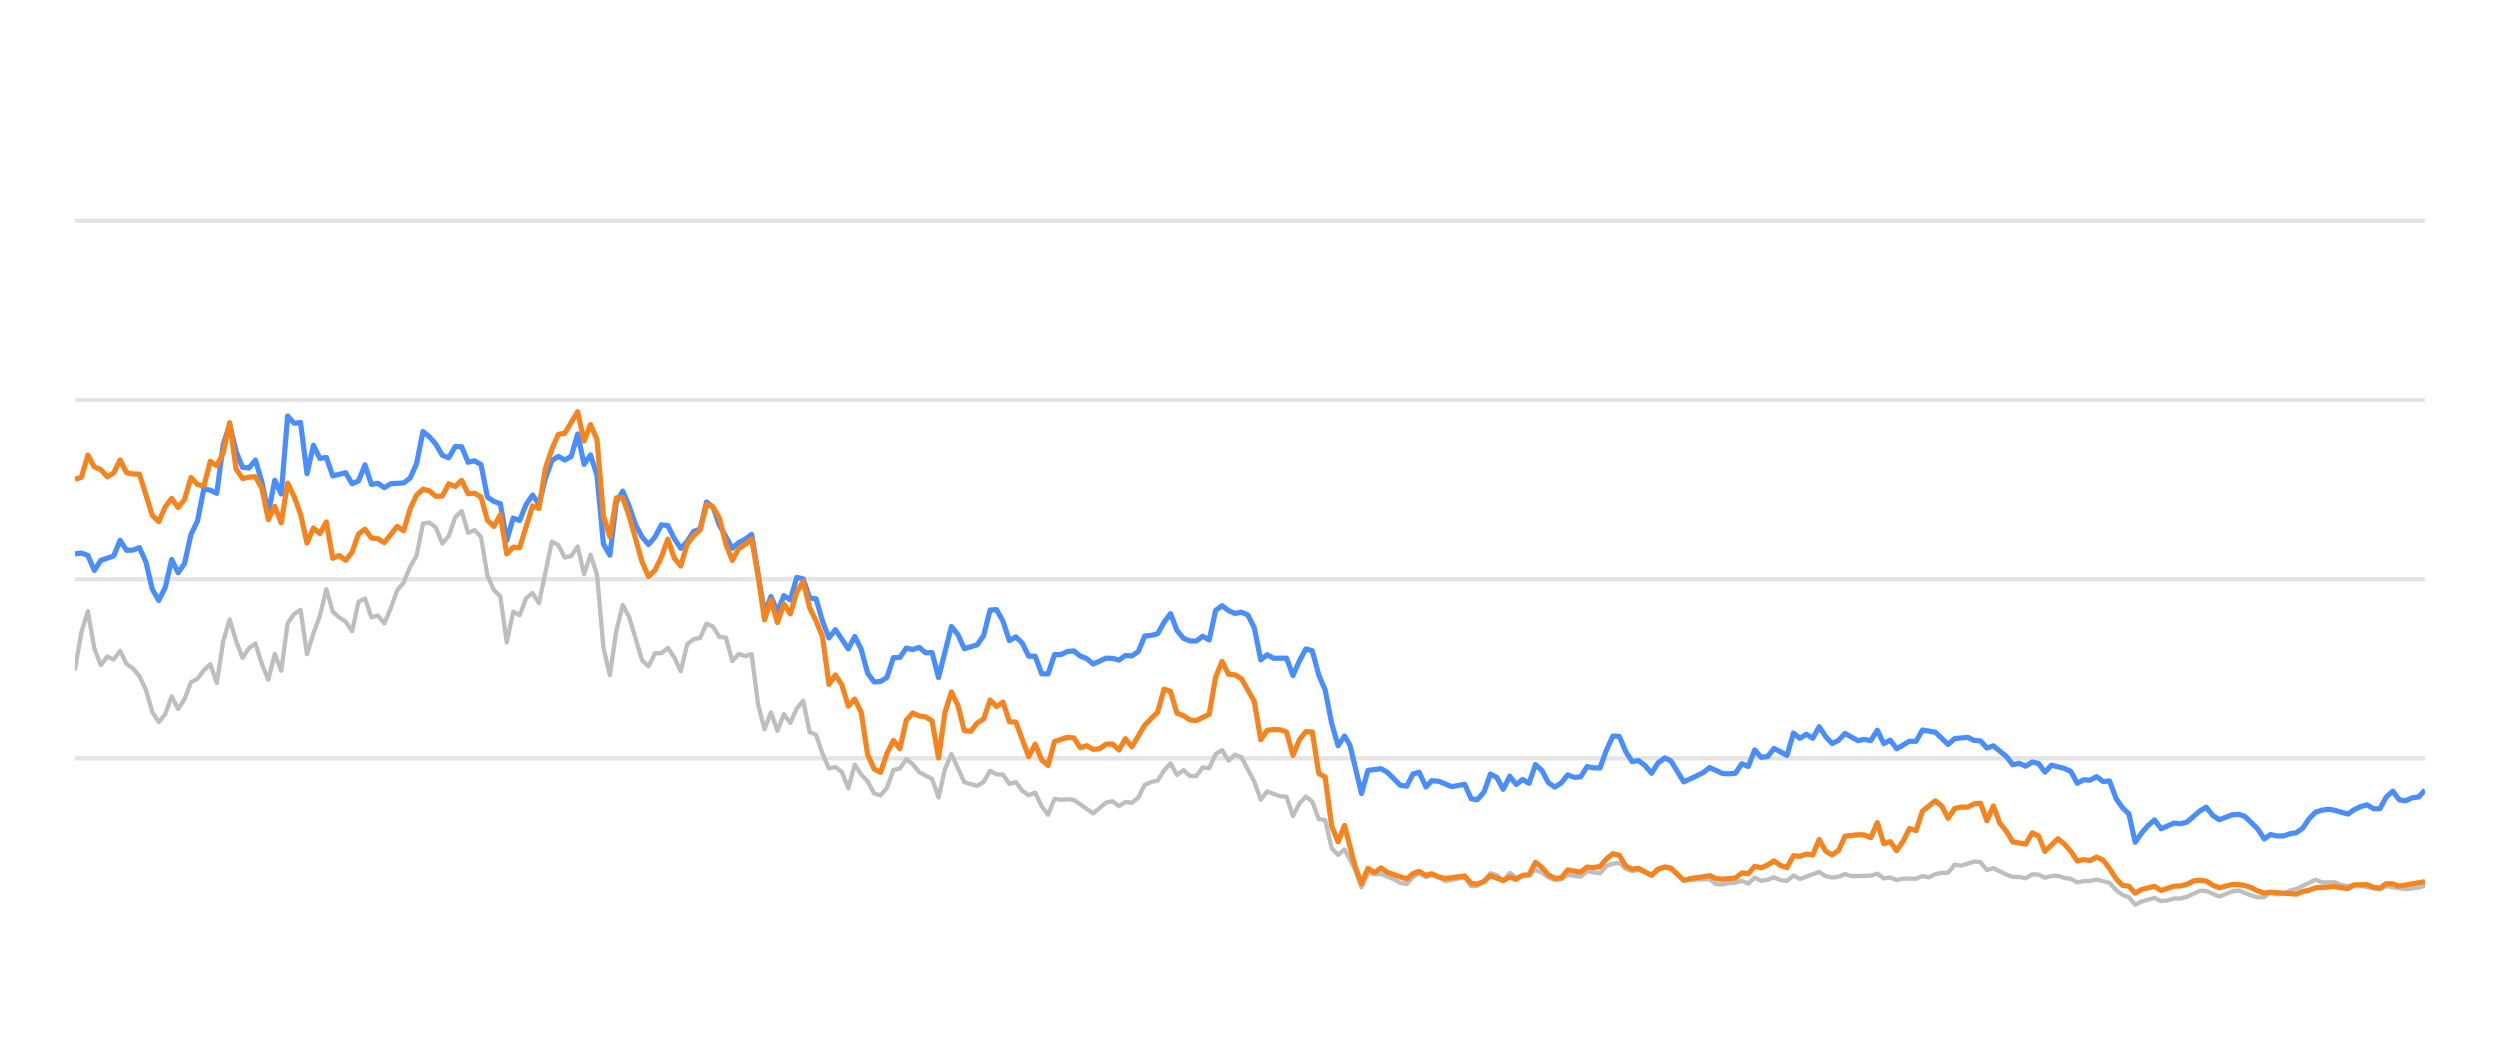
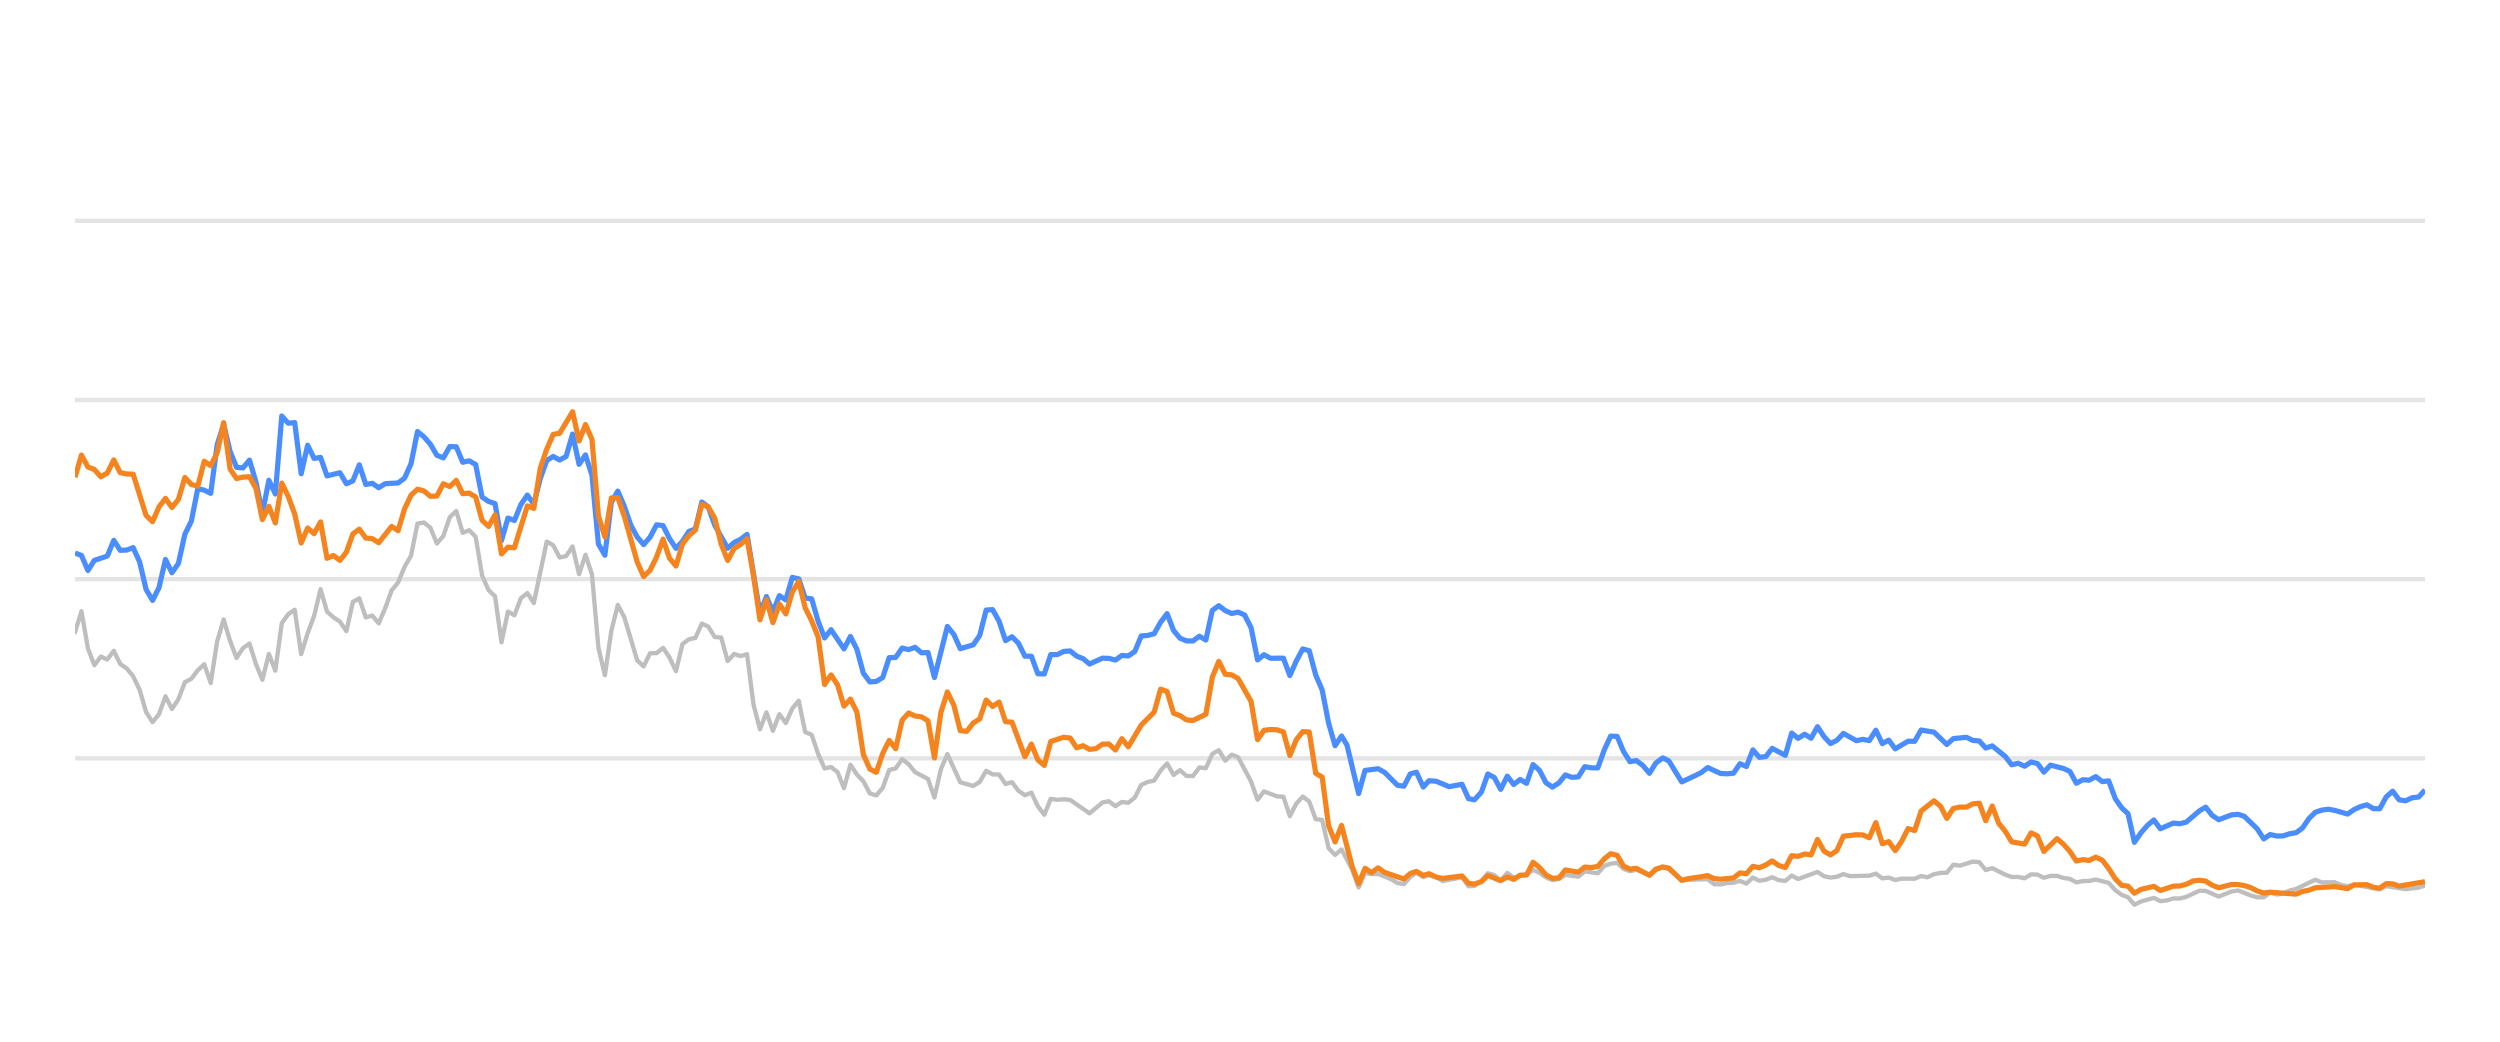
<svg xmlns="http://www.w3.org/2000/svg" width="288pt" height="120pt" viewBox="0 0 288 120" version="1.1">
  <defs>
    <style type="text/css">*{stroke-linejoin: round; stroke-linecap: butt}</style>
  </defs>
  <g id="figure_1">
    <g id="patch_1">
      <path d="M 0 120  L 288 120  L 288 0  L 0 0  L 0 120  z " style="fill: none; opacity: 0" />
    </g>
    <g id="axes_1">
      <g id="patch_2">
        <path d="M 8.64 108  L 279.36 108  L 279.36 4.8  L 8.64 4.8  L 8.64 108  z " style="fill: none" />
      </g>
      <g id="matplotlib.axis_1" />
      <g id="matplotlib.axis_2" />
      <g id="line2d_1">
-         <path d="M 8.64 87.36  L 279.36 87.36  " clip-path="url(#p2ed5d9fea1)" style="fill: none; stroke: #b2b2b2; stroke-opacity: 0.35; stroke-width: 0.5; stroke-linecap: square" />
+         <path d="M 8.64 87.36  L 279.36 87.36  " clip-path="url(#p60ad1b0930)" style="fill: none; stroke: #b2b2b2; stroke-opacity: 0.35; stroke-width: 0.5; stroke-linecap: square" />
      </g>
      <g id="line2d_2">
-         <path d="M 8.64 66.72  L 279.36 66.72  " clip-path="url(#p2ed5d9fea1)" style="fill: none; stroke: #b2b2b2; stroke-opacity: 0.35; stroke-width: 0.5; stroke-linecap: square" />
+         <path d="M 8.64 66.72  L 279.36 66.72  " clip-path="url(#p60ad1b0930)" style="fill: none; stroke: #b2b2b2; stroke-opacity: 0.35; stroke-width: 0.5; stroke-linecap: square" />
      </g>
      <g id="line2d_3">
-         <path d="M 8.64 46.08  L 279.36 46.08  " clip-path="url(#p2ed5d9fea1)" style="fill: none; stroke: #b2b2b2; stroke-opacity: 0.35; stroke-width: 0.5; stroke-linecap: square" />
+         <path d="M 8.64 46.08  L 279.36 46.08  " clip-path="url(#p60ad1b0930)" style="fill: none; stroke: #b2b2b2; stroke-opacity: 0.35; stroke-width: 0.5; stroke-linecap: square" />
      </g>
      <g id="line2d_4">
-         <path d="M 8.64 25.44  L 279.36 25.44  " clip-path="url(#p2ed5d9fea1)" style="fill: none; stroke: #b2b2b2; stroke-opacity: 0.35; stroke-width: 0.5; stroke-linecap: square" />
+         <path d="M 8.64 25.44  L 279.36 25.44  " clip-path="url(#p60ad1b0930)" style="fill: none; stroke: #b2b2b2; stroke-opacity: 0.35; stroke-width: 0.5; stroke-linecap: square" />
      </g>
      <g id="line2d_5">
-         <path d="M 8.64 77.05  L 9.382 72.829  L 10.125 70.415  L 10.867 74.697  L 11.61 76.627  L 12.352 75.636  L 13.094 75.977  L 13.837 74.976  L 14.579 76.493  L 15.321 76.999  L 16.064 77.907  L 16.806 79.465  L 17.549 82.025  L 18.291 83.191  L 19.033 82.272  L 19.776 80.219  L 20.518 81.674  L 21.26 80.549  L 22.003 78.588  L 22.745 78.196  L 23.488 77.215  L 24.23 76.524  L 24.972 78.681  L 25.715 73.882  L 26.457 71.364  L 27.199 73.841  L 27.942 75.791  L 28.684 74.656  L 29.427 74.14  L 30.169 76.503  L 30.911 78.309  L 31.654 75.337  L 32.396 77.257  L 33.138 71.787  L 33.881 70.755  L 34.623 70.249  L 35.366 75.358  L 36.108 72.953  L 36.85 70.962  L 37.593 67.876  L 38.335 70.466  L 39.077 71.116  L 39.82 71.612  L 40.562 72.706  L 41.305 69.331  L 42.047 68.939  L 42.789 71.127  L 43.532 70.91  L 44.274 71.808  L 45.016 70.074  L 45.759 68.01  L 46.501 67.102  L 47.244 65.296  L 47.986 64.016  L 48.728 60.311  L 49.471 60.198  L 50.213 60.786  L 50.956 62.613  L 51.698 61.746  L 52.44 59.579  L 53.183 58.866  L 53.925 61.385  L 54.667 61.075  L 55.41 61.839  L 56.152 66.297  L 56.895 67.979  L 57.637 68.691  L 58.379 73.996  L 59.122 70.456  L 59.864 70.879  L 60.606 68.918  L 61.349 68.32  L 62.091 69.475  L 63.576 62.396  L 64.318 62.819  L 65.061 64.223  L 65.803 64.057  L 66.545 62.953  L 67.288 66.142  L 68.03 63.913  L 68.773 66.173  L 69.515 74.615  L 70.257 77.783  L 71 72.664  L 71.742 69.692  L 72.484 71.096  L 73.969 76.07  L 74.712 76.761  L 75.454 75.255  L 76.196 75.244  L 76.939 74.635  L 77.681 75.74  L 78.423 77.319  L 79.166 74.202  L 79.908 73.645  L 80.651 73.49  L 81.393 71.839  L 82.135 72.179  L 82.878 73.387  L 83.62 73.438  L 84.362 76.152  L 85.105 75.337  L 85.847 75.585  L 86.59 75.358  L 87.332 81.168  L 88.074 84.016  L 88.817 82.066  L 89.559 84.192  L 90.302 82.272  L 91.044 83.294  L 91.786 81.622  L 92.529 80.724  L 93.271 84.336  L 94.013 84.646  L 94.756 86.844  L 95.498 88.526  L 96.241 88.361  L 96.983 88.939  L 97.725 90.797  L 98.468 88.093  L 99.21 89.228  L 99.952 90.002  L 100.695 91.395  L 101.437 91.632  L 102.18 90.755  L 102.922 88.702  L 103.664 88.526  L 104.407 87.453  L 105.149 88.031  L 105.891 88.949  L 107.376 89.734  L 108.119 91.87  L 108.861 88.609  L 109.603 86.875  L 111.088 90.115  L 112.573 90.539  L 113.315 90.084  L 114.058 88.794  L 114.8 89.207  L 115.542 89.228  L 116.285 90.312  L 117.027 90.105  L 117.769 91.096  L 118.512 91.612  L 119.254 91.313  L 119.997 92.871  L 120.739 93.862  L 121.481 92.025  L 122.224 92.138  L 122.966 92.076  L 123.708 92.148  L 125.936 93.696  L 127.42 92.448  L 128.163 92.303  L 128.905 92.871  L 129.648 92.386  L 130.39 92.479  L 131.132 91.88  L 131.875 90.425  L 132.617 90.084  L 133.359 89.93  L 134.102 88.764  L 134.844 87.948  L 135.587 89.269  L 136.329 88.722  L 137.071 89.393  L 137.814 89.403  L 138.556 88.413  L 139.298 88.495  L 140.041 86.865  L 140.783 86.421  L 141.526 87.628  L 142.268 86.937  L 143.01 87.236  L 144.495 90.043  L 145.237 92.128  L 145.98 91.168  L 147.465 91.736  L 148.207 91.787  L 148.949 94.016  L 149.692 92.572  L 150.434 91.767  L 151.176 92.334  L 151.919 94.367  L 152.661 94.46  L 153.404 97.711  L 154.146 98.485  L 154.888 97.855  L 156.105 100.167  L 156.847 102.231  L 157.586 100.549  L 158.346 100.704  L 159.082 100.683  L 160.569 101.282  L 161.309 101.715  L 162.051 101.849  L 162.785 101.034  L 163.488 100.549  L 164.278 101.044  L 164.927 100.817  L 165.761 101.034  L 166.503 101.498  L 168.73 101.065  L 169.474 102.097  L 170.154 102.056  L 170.956 101.498  L 171.695 100.601  L 172.436 100.807  L 173.17 101.457  L 173.929 100.559  L 174.664 101.106  L 176.146 100.745  L 176.89 100.219  L 177.632 100.539  L 178.369 101.075  L 179.118 101.385  L 179.863 101.261  L 180.601 100.786  L 182.088 100.993  L 182.829 100.384  L 184.327 100.601  L 185.071 99.765  L 185.801 99.496  L 186.549 99.403  L 187.291 100.095  L 188.027 100.363  L 188.765 100.198  L 190.262 100.797  L 190.998 100.26  L 191.795 99.837  L 192.492 100.136  L 193.97 101.385  L 196.954 101.282  L 197.686 101.86  L 198.429 101.88  L 199.165 101.725  L 199.919 101.684  L 200.663 101.478  L 201.401 101.787  L 202.144 101.096  L 202.884 101.467  L 203.633 101.344  L 204.364 101.055  L 205.12 101.395  L 205.866 101.478  L 206.604 100.869  L 207.346 101.261  L 209.566 100.446  L 210.319 100.941  L 211.063 101.096  L 211.802 101.003  L 212.542 100.693  L 213.287 100.931  L 215.519 100.879  L 216.27 100.642  L 217.013 101.189  L 217.754 101.096  L 218.497 101.375  L 219.248 101.22  L 220.729 101.23  L 221.471 100.92  L 222.197 101.065  L 222.952 100.704  L 223.695 100.559  L 224.425 100.539  L 225.17 99.61  L 225.927 99.723  L 227.408 99.259  L 228.154 99.321  L 228.895 100.229  L 229.641 100.012  L 231.128 100.755  L 231.877 101.024  L 232.614 101.024  L 233.359 101.178  L 234.106 100.724  L 234.843 100.755  L 235.575 101.117  L 236.329 100.91  L 237.081 100.9  L 237.812 101.137  L 238.562 101.24  L 239.302 101.653  L 240.045 101.498  L 240.777 101.488  L 241.534 101.323  L 243.023 101.705  L 243.773 102.541  L 244.513 103.088  L 245.243 103.366  L 245.974 104.223  L 246.733 103.851  L 248.207 103.439  L 248.957 103.81  L 249.703 103.728  L 250.449 103.5  L 251.186 103.511  L 251.933 103.315  L 253.447 102.613  L 254.166 102.634  L 255.665 103.284  L 257.135 102.696  L 257.899 102.582  L 259.342 103.16  L 260.084 103.366  L 260.831 103.366  L 261.564 102.819  L 262.32 103.046  L 263.068 102.943  L 263.796 102.592  L 264.549 102.407  L 266.752 101.344  L 267.505 101.653  L 268.986 101.633  L 269.708 101.952  L 270.473 102.087  L 271.214 101.911  L 274.157 102.458  L 274.9 102.087  L 277.125 102.427  L 278.631 102.252  L 279.36 102.025  L 279.36 102.025  " clip-path="url(#p2ed5d9fea1)" style="fill: none; stroke: #bebebe; stroke-width: 0.5; stroke-linecap: round" />
+         <path d="M 8.64 72.829  L 9.384 70.415  L 10.129 74.697  L 10.873 76.627  L 11.618 75.636  L 12.362 75.977  L 13.107 74.976  L 13.851 76.493  L 14.595 76.999  L 15.34 77.907  L 16.084 79.465  L 16.829 82.025  L 17.573 83.191  L 18.317 82.272  L 19.062 80.219  L 19.806 81.674  L 20.551 80.549  L 21.295 78.588  L 22.04 78.196  L 22.784 77.215  L 23.528 76.524  L 24.273 78.681  L 25.017 73.882  L 25.762 71.364  L 26.506 73.841  L 27.25 75.791  L 27.995 74.656  L 28.739 74.14  L 29.484 76.503  L 30.228 78.309  L 30.973 75.337  L 31.717 77.257  L 32.461 71.787  L 33.206 70.755  L 33.95 70.249  L 34.695 75.358  L 35.439 72.953  L 36.183 70.962  L 36.928 67.876  L 37.672 70.466  L 38.417 71.116  L 39.161 71.612  L 39.906 72.706  L 40.65 69.331  L 41.394 68.939  L 42.139 71.127  L 42.883 70.91  L 43.628 71.808  L 44.372 70.074  L 45.117 68.01  L 45.861 67.102  L 46.605 65.296  L 47.35 64.016  L 48.094 60.311  L 48.839 60.198  L 49.583 60.786  L 50.327 62.613  L 51.072 61.746  L 51.816 59.579  L 52.561 58.866  L 53.305 61.385  L 54.05 61.075  L 54.794 61.839  L 55.538 66.297  L 56.283 67.979  L 57.027 68.691  L 57.772 73.996  L 58.516 70.456  L 59.26 70.879  L 60.005 68.918  L 60.749 68.32  L 61.494 69.475  L 62.983 62.396  L 63.727 62.819  L 64.471 64.223  L 65.216 64.057  L 65.96 62.953  L 66.705 66.142  L 67.449 63.913  L 68.193 66.173  L 68.938 74.615  L 69.682 77.783  L 70.427 72.664  L 71.171 69.692  L 71.916 71.096  L 73.404 76.07  L 74.149 76.761  L 74.893 75.255  L 75.638 75.244  L 76.382 74.635  L 77.127 75.74  L 77.871 77.319  L 78.615 74.202  L 79.36 73.645  L 80.104 73.49  L 80.849 71.839  L 81.593 72.179  L 82.337 73.387  L 83.082 73.438  L 83.826 76.152  L 84.571 75.337  L 85.315 75.585  L 86.06 75.358  L 86.804 81.168  L 87.548 84.016  L 88.293 82.066  L 89.037 84.192  L 89.782 82.272  L 90.526 83.294  L 91.27 81.622  L 92.015 80.724  L 92.759 84.336  L 93.504 84.646  L 94.248 86.844  L 94.993 88.526  L 95.737 88.361  L 96.481 88.939  L 97.226 90.797  L 97.97 88.093  L 98.715 89.228  L 99.459 90.002  L 100.204 91.395  L 100.948 91.632  L 101.692 90.755  L 102.437 88.702  L 103.181 88.526  L 103.926 87.453  L 104.67 88.031  L 105.414 88.949  L 106.903 89.734  L 107.648 91.87  L 108.392 88.609  L 109.137 86.875  L 110.625 90.115  L 112.114 90.539  L 112.859 90.084  L 113.603 88.794  L 114.347 89.207  L 115.092 89.228  L 115.836 90.312  L 116.581 90.105  L 117.325 91.096  L 118.07 91.612  L 118.814 91.313  L 119.558 92.871  L 120.303 93.862  L 121.047 92.025  L 121.792 92.138  L 122.536 92.076  L 123.28 92.148  L 125.514 93.696  L 127.003 92.448  L 127.747 92.303  L 128.491 92.871  L 129.236 92.386  L 129.98 92.479  L 130.725 91.88  L 131.469 90.425  L 132.214 90.084  L 132.958 89.93  L 133.702 88.764  L 134.447 87.948  L 135.191 89.269  L 135.936 88.722  L 136.68 89.393  L 137.424 89.403  L 138.169 88.413  L 138.913 88.495  L 139.658 86.865  L 140.402 86.421  L 141.147 87.628  L 141.891 86.937  L 142.635 87.236  L 144.124 90.043  L 144.869 92.128  L 145.613 91.168  L 147.102 91.736  L 147.846 91.787  L 148.591 94.016  L 149.335 92.572  L 150.08 91.767  L 150.824 92.334  L 151.568 94.367  L 152.313 94.46  L 153.057 97.711  L 153.802 98.485  L 154.546 97.855  L 155.766 100.167  L 156.51 102.231  L 157.251 100.549  L 158.013 100.704  L 158.751 100.683  L 160.243 101.282  L 160.984 101.715  L 161.729 101.849  L 162.464 101.034  L 163.169 100.549  L 163.961 101.044  L 164.612 100.817  L 165.449 101.034  L 166.193 101.498  L 168.425 101.065  L 169.172 102.097  L 169.854 102.056  L 170.658 101.498  L 171.399 100.601  L 172.142 100.807  L 172.878 101.457  L 173.639 100.559  L 174.376 101.106  L 175.862 100.745  L 176.608 100.219  L 177.352 100.539  L 178.091 101.075  L 178.843 101.385  L 179.589 101.261  L 180.329 100.786  L 181.821 100.993  L 182.564 100.384  L 184.066 100.601  L 184.812 99.765  L 185.544 99.496  L 186.294 99.403  L 187.038 100.095  L 187.775 100.363  L 188.516 100.198  L 190.017 100.797  L 190.755 100.26  L 191.555 99.837  L 192.253 100.136  L 193.735 101.385  L 196.727 101.282  L 197.462 101.86  L 198.207 101.88  L 198.945 101.725  L 199.701 101.684  L 200.447 101.478  L 201.186 101.787  L 201.932 101.096  L 202.674 101.467  L 203.425 101.344  L 204.158 101.055  L 204.916 101.395  L 205.664 101.478  L 206.404 100.869  L 207.148 101.261  L 209.374 100.446  L 210.129 100.941  L 210.875 101.096  L 211.616 101.003  L 212.358 100.693  L 213.106 100.931  L 215.344 100.879  L 216.096 100.642  L 216.842 101.189  L 217.584 101.096  L 218.33 101.375  L 219.083 101.22  L 220.568 101.23  L 221.312 100.92  L 222.04 101.065  L 222.797 100.704  L 223.542 100.559  L 224.274 100.539  L 225.021 99.61  L 225.781 99.723  L 227.265 99.259  L 228.013 99.321  L 228.756 100.229  L 229.505 100.012  L 230.995 100.755  L 231.747 101.024  L 232.486 101.024  L 233.233 101.178  L 233.981 100.724  L 234.72 100.755  L 235.454 101.117  L 236.211 100.91  L 236.965 100.9  L 237.698 101.137  L 238.45 101.24  L 239.192 101.653  L 239.937 101.498  L 240.671 101.488  L 241.43 101.323  L 242.923 101.705  L 243.676 102.541  L 244.417 103.088  L 245.15 103.366  L 245.883 104.223  L 246.643 103.851  L 248.121 103.439  L 248.873 103.81  L 249.622 103.728  L 250.369 103.5  L 251.108 103.511  L 251.858 103.315  L 253.376 102.613  L 254.097 102.634  L 255.599 103.284  L 257.074 102.696  L 257.84 102.582  L 259.287 103.16  L 260.031 103.366  L 260.78 103.366  L 261.515 102.819  L 262.273 103.046  L 263.023 102.943  L 263.753 102.592  L 264.509 102.407  L 266.718 101.344  L 267.473 101.653  L 268.958 101.633  L 269.682 101.952  L 270.449 102.087  L 271.192 101.911  L 274.143 102.458  L 274.887 102.087  L 277.119 102.427  L 278.629 102.252  L 279.36 102.025  L 279.36 102.025  " clip-path="url(#p60ad1b0930)" style="fill: none; stroke: #bebebe; stroke-width: 0.5; stroke-linecap: round" />
      </g>
      <g id="line2d_6">
-         <path d="M 8.64 63.81  L 9.382 63.707  L 10.125 63.985  L 10.867 65.719  L 11.61 64.553  L 13.094 64.057  L 13.837 62.251  L 14.579 63.397  L 15.321 63.366  L 16.064 63.087  L 16.806 64.728  L 17.549 67.896  L 18.291 69.166  L 19.033 67.69  L 19.776 64.45  L 20.518 65.977  L 21.26 64.914  L 22.003 61.55  L 22.745 60.043  L 23.488 56.286  L 24.23 56.472  L 24.972 56.833  L 25.715 51.23  L 26.457 48.897  L 27.199 52.004  L 27.942 53.841  L 28.684 53.903  L 29.427 53.005  L 30.169 55.523  L 30.911 59.124  L 31.654 55.327  L 32.396 56.906  L 33.138 47.927  L 33.881 48.753  L 34.623 48.681  L 35.366 54.573  L 36.108 51.292  L 36.85 52.809  L 37.593 52.695  L 38.335 54.821  L 39.82 54.46  L 40.562 55.729  L 41.305 55.399  L 42.047 53.552  L 42.789 55.812  L 43.532 55.678  L 44.274 56.183  L 45.016 55.719  L 46.501 55.636  L 47.244 55.079  L 47.986 53.418  L 48.728 49.713  L 49.471 50.322  L 50.213 51.178  L 50.956 52.447  L 51.698 52.747  L 52.44 51.446  L 53.183 51.467  L 53.925 53.252  L 54.667 53.087  L 55.41 53.51  L 56.152 57.267  L 56.895 57.762  L 57.637 58.02  L 58.379 62.262  L 59.122 59.682  L 59.864 59.96  L 60.606 58.123  L 61.349 57.03  L 62.091 58.092  L 62.834 55.131  L 63.576 53.046  L 64.318 52.582  L 65.061 52.994  L 65.803 52.582  L 66.545 50.002  L 67.288 53.49  L 68.03 52.406  L 68.773 54.759  L 69.515 62.675  L 70.257 63.954  L 71 57.865  L 71.742 56.575  L 72.484 58.32  L 73.227 60.476  L 73.969 61.859  L 74.712 62.736  L 75.454 61.87  L 76.196 60.456  L 76.939 60.549  L 77.681 62.045  L 78.423 63.17  L 79.166 62.365  L 79.908 61.219  L 80.651 60.941  L 81.393 57.834  L 82.135 58.402  L 82.878 60.497  L 84.362 63.16  L 85.105 62.499  L 85.847 62.128  L 86.59 61.56  L 88.074 70.662  L 88.817 68.722  L 89.559 70.487  L 90.302 68.619  L 91.044 69.114  L 91.786 66.514  L 92.529 66.689  L 93.271 68.887  L 94.013 68.99  L 94.756 71.57  L 95.498 73.49  L 96.241 72.54  L 97.725 74.749  L 98.468 73.325  L 99.21 74.801  L 99.952 77.556  L 100.695 78.557  L 101.437 78.505  L 102.18 78.041  L 102.922 75.76  L 103.664 75.74  L 104.407 74.656  L 105.149 74.832  L 105.891 74.574  L 106.634 75.203  L 107.376 75.172  L 108.119 78.051  L 109.603 72.169  L 110.346 73.087  L 111.088 74.728  L 112.573 74.285  L 113.315 73.211  L 114.058 70.28  L 114.8 70.229  L 115.542 71.56  L 116.285 73.8  L 117.027 73.356  L 117.769 74.099  L 118.512 75.595  L 119.254 75.595  L 119.997 77.618  L 120.739 77.639  L 121.481 75.409  L 122.224 75.409  L 122.966 75.048  L 123.708 74.986  L 124.451 75.585  L 125.193 75.874  L 125.936 76.493  L 127.42 75.822  L 128.163 75.843  L 128.905 76.039  L 129.648 75.513  L 130.39 75.564  L 131.132 75.059  L 131.875 73.263  L 132.617 73.201  L 133.359 73.005  L 134.102 71.684  L 134.844 70.693  L 135.587 72.623  L 136.329 73.521  L 137.071 73.83  L 137.814 73.841  L 138.556 73.294  L 139.298 73.727  L 140.041 70.322  L 140.783 69.775  L 141.526 70.342  L 142.268 70.673  L 143.01 70.518  L 143.753 70.848  L 144.495 72.313  L 145.237 76.018  L 145.98 75.42  L 146.722 75.833  L 148.207 75.822  L 148.949 77.824  L 149.692 76.142  L 150.434 74.759  L 151.176 74.966  L 151.919 77.752  L 152.661 79.486  L 153.404 83.315  L 154.146 85.905  L 154.888 84.79  L 155.515 85.843  L 156.847 91.416  L 157.586 88.753  L 159.082 88.557  L 159.828 88.97  L 161.309 90.456  L 162.051 90.57  L 162.785 89.156  L 163.488 88.96  L 164.278 90.662  L 164.927 89.94  L 165.761 90.002  L 167.241 90.621  L 168.73 90.353  L 169.474 92.004  L 170.154 92.138  L 170.956 91.251  L 171.695 89.166  L 172.436 89.568  L 173.17 90.931  L 173.929 89.414  L 174.664 90.373  L 175.408 89.796  L 176.146 90.239  L 176.89 88.082  L 177.632 88.753  L 178.369 90.167  L 179.118 90.673  L 179.863 90.188  L 180.601 89.269  L 181.343 89.548  L 182.088 89.496  L 182.829 88.32  L 183.57 88.454  L 184.327 88.464  L 185.071 86.39  L 185.801 84.801  L 186.549 84.832  L 187.291 86.586  L 188.027 87.742  L 188.765 87.618  L 189.518 88.196  L 190.262 89.083  L 190.998 87.897  L 191.795 87.308  L 192.492 87.659  L 193.97 90.074  L 195.467 89.372  L 196.205 89.001  L 196.954 88.423  L 198.429 89.104  L 199.165 89.145  L 199.919 89.073  L 200.663 87.979  L 201.401 88.299  L 202.144 86.39  L 202.884 87.246  L 203.633 87.154  L 204.364 86.214  L 205.866 87.019  L 206.604 84.45  L 207.346 85.059  L 208.091 84.584  L 208.832 85.048  L 209.566 83.717  L 210.319 84.863  L 211.063 85.657  L 211.802 85.275  L 212.542 84.491  L 214.032 85.327  L 214.765 85.172  L 215.519 85.317  L 216.27 84.12  L 217.013 85.668  L 217.754 85.265  L 218.497 86.266  L 219.971 85.389  L 220.729 85.399  L 221.471 84.099  L 222.952 84.347  L 224.425 85.76  L 225.17 85.09  L 226.676 84.935  L 227.408 85.296  L 228.154 85.358  L 228.895 86.173  L 229.641 85.926  L 231.128 87.133  L 231.877 88.103  L 232.614 87.928  L 233.359 88.268  L 234.106 87.783  L 234.843 87.959  L 235.575 88.949  L 236.329 88.144  L 237.812 88.526  L 238.562 88.867  L 239.302 90.229  L 240.045 89.826  L 240.777 89.878  L 241.534 89.465  L 242.288 90.043  L 243.023 89.961  L 243.773 91.994  L 244.513 93.057  L 245.243 93.748  L 245.974 97.03  L 246.733 95.936  L 247.478 95.079  L 248.207 94.46  L 248.957 95.472  L 250.449 94.821  L 251.186 94.894  L 251.933 94.708  L 253.447 93.408  L 254.166 92.984  L 254.905 93.934  L 255.665 94.429  L 257.135 93.872  L 257.899 93.81  L 258.597 94.037  L 260.084 95.482  L 260.831 96.638  L 261.564 96.142  L 262.32 96.307  L 263.068 96.297  L 263.796 96.049  L 264.549 95.926  L 265.279 95.399  L 266.013 94.316  L 266.752 93.573  L 267.505 93.325  L 268.255 93.222  L 268.986 93.356  L 270.473 93.779  L 271.214 93.263  L 271.934 92.922  L 272.688 92.716  L 273.432 93.16  L 274.157 93.17  L 274.9 91.808  L 275.644 91.147  L 276.386 92.138  L 277.125 92.252  L 277.879 91.901  L 278.631 91.818  L 279.36 91.003  L 279.36 91.003  " clip-path="url(#p2ed5d9fea1)" style="fill: none; stroke: #4a8dff; stroke-width: 0.6" />
+         <path d="M 8.64 63.707  L 9.384 63.985  L 10.129 65.719  L 10.873 64.553  L 12.362 64.057  L 13.107 62.251  L 13.851 63.397  L 14.595 63.366  L 15.34 63.087  L 16.084 64.728  L 16.829 67.896  L 17.573 69.166  L 18.317 67.69  L 19.062 64.45  L 19.806 65.977  L 20.551 64.914  L 21.295 61.55  L 22.04 60.043  L 22.784 56.286  L 23.528 56.472  L 24.273 56.833  L 25.017 51.23  L 25.762 48.897  L 26.506 52.004  L 27.25 53.841  L 27.995 53.903  L 28.739 53.005  L 29.484 55.523  L 30.228 59.124  L 30.973 55.327  L 31.717 56.906  L 32.461 47.927  L 33.206 48.753  L 33.95 48.681  L 34.695 54.573  L 35.439 51.292  L 36.183 52.809  L 36.928 52.695  L 37.672 54.821  L 39.161 54.46  L 39.906 55.729  L 40.65 55.399  L 41.394 53.552  L 42.139 55.812  L 42.883 55.678  L 43.628 56.183  L 44.372 55.719  L 45.861 55.636  L 46.605 55.079  L 47.35 53.418  L 48.094 49.713  L 48.839 50.322  L 49.583 51.178  L 50.327 52.447  L 51.072 52.747  L 51.816 51.446  L 52.561 51.467  L 53.305 53.252  L 54.05 53.087  L 54.794 53.51  L 55.538 57.267  L 56.283 57.762  L 57.027 58.02  L 57.772 62.262  L 58.516 59.682  L 59.26 59.96  L 60.005 58.123  L 60.749 57.03  L 61.494 58.092  L 62.238 55.131  L 62.983 53.046  L 63.727 52.582  L 64.471 52.994  L 65.216 52.582  L 65.96 50.002  L 66.705 53.49  L 67.449 52.406  L 68.193 54.759  L 68.938 62.675  L 69.682 63.954  L 70.427 57.865  L 71.171 56.575  L 71.916 58.32  L 72.66 60.476  L 73.404 61.859  L 74.149 62.736  L 74.893 61.87  L 75.638 60.456  L 76.382 60.549  L 77.127 62.045  L 77.871 63.17  L 78.615 62.365  L 79.36 61.219  L 80.104 60.941  L 80.849 57.834  L 81.593 58.402  L 82.337 60.497  L 83.826 63.16  L 84.571 62.499  L 85.315 62.128  L 86.06 61.56  L 87.548 70.662  L 88.293 68.722  L 89.037 70.487  L 89.782 68.619  L 90.526 69.114  L 91.27 66.514  L 92.015 66.689  L 92.759 68.887  L 93.504 68.99  L 94.248 71.57  L 94.993 73.49  L 95.737 72.54  L 97.226 74.749  L 97.97 73.325  L 98.715 74.801  L 99.459 77.556  L 100.204 78.557  L 100.948 78.505  L 101.692 78.041  L 102.437 75.76  L 103.181 75.74  L 103.926 74.656  L 104.67 74.832  L 105.414 74.574  L 106.159 75.203  L 106.903 75.172  L 107.648 78.051  L 109.137 72.169  L 109.881 73.087  L 110.625 74.728  L 112.114 74.285  L 112.859 73.211  L 113.603 70.28  L 114.347 70.229  L 115.092 71.56  L 115.836 73.8  L 116.581 73.356  L 117.325 74.099  L 118.07 75.595  L 118.814 75.595  L 119.558 77.618  L 120.303 77.639  L 121.047 75.409  L 121.792 75.409  L 122.536 75.048  L 123.28 74.986  L 124.025 75.585  L 124.769 75.874  L 125.514 76.493  L 127.003 75.822  L 127.747 75.843  L 128.491 76.039  L 129.236 75.513  L 129.98 75.564  L 130.725 75.059  L 131.469 73.263  L 132.214 73.201  L 132.958 73.005  L 133.702 71.684  L 134.447 70.693  L 135.191 72.623  L 135.936 73.521  L 136.68 73.83  L 137.424 73.841  L 138.169 73.294  L 138.913 73.727  L 139.658 70.322  L 140.402 69.775  L 141.147 70.342  L 141.891 70.673  L 142.635 70.518  L 143.38 70.848  L 144.124 72.313  L 144.869 76.018  L 145.613 75.42  L 146.357 75.833  L 147.846 75.822  L 148.591 77.824  L 149.335 76.142  L 150.08 74.759  L 150.824 74.966  L 151.568 77.752  L 152.313 79.486  L 153.057 83.315  L 153.802 85.905  L 154.546 84.79  L 155.175 85.843  L 156.51 91.416  L 157.251 88.753  L 158.751 88.557  L 159.5 88.97  L 160.984 90.456  L 161.729 90.57  L 162.464 89.156  L 163.169 88.96  L 163.961 90.662  L 164.612 89.94  L 165.449 90.002  L 166.933 90.621  L 168.425 90.353  L 169.172 92.004  L 169.854 92.138  L 170.658 91.251  L 171.399 89.166  L 172.142 89.568  L 172.878 90.931  L 173.639 89.414  L 174.376 90.373  L 175.122 89.796  L 175.862 90.239  L 176.608 88.082  L 177.352 88.753  L 178.091 90.167  L 178.843 90.673  L 179.589 90.188  L 180.329 89.269  L 181.073 89.548  L 181.821 89.496  L 182.564 88.32  L 183.307 88.454  L 184.066 88.464  L 184.812 86.39  L 185.544 84.801  L 186.294 84.832  L 187.038 86.586  L 187.775 87.742  L 188.516 87.618  L 189.271 88.196  L 190.017 89.083  L 190.755 87.897  L 191.555 87.308  L 192.253 87.659  L 193.735 90.074  L 195.236 89.372  L 195.976 89.001  L 196.727 88.423  L 198.207 89.104  L 198.945 89.145  L 199.701 89.073  L 200.447 87.979  L 201.186 88.299  L 201.932 86.39  L 202.674 87.246  L 203.425 87.154  L 204.158 86.214  L 205.664 87.019  L 206.404 84.45  L 207.148 85.059  L 207.895 84.584  L 208.638 85.048  L 209.374 83.717  L 210.129 84.863  L 210.875 85.657  L 211.616 85.275  L 212.358 84.491  L 213.852 85.327  L 214.588 85.172  L 215.344 85.317  L 216.096 84.12  L 216.842 85.668  L 217.584 85.265  L 218.33 86.266  L 219.808 85.389  L 220.568 85.399  L 221.312 84.099  L 222.797 84.347  L 224.274 85.76  L 225.021 85.09  L 226.531 84.935  L 227.265 85.296  L 228.013 85.358  L 228.756 86.173  L 229.505 85.926  L 230.995 87.133  L 231.747 88.103  L 232.486 87.928  L 233.233 88.268  L 233.981 87.783  L 234.72 87.959  L 235.454 88.949  L 236.211 88.144  L 237.698 88.526  L 238.45 88.867  L 239.192 90.229  L 239.937 89.826  L 240.671 89.878  L 241.43 89.465  L 242.186 90.043  L 242.923 89.961  L 243.676 91.994  L 244.417 93.057  L 245.15 93.748  L 245.883 97.03  L 246.643 95.936  L 247.391 95.079  L 248.121 94.46  L 248.873 95.472  L 250.369 94.821  L 251.108 94.894  L 251.858 94.708  L 253.376 93.408  L 254.097 92.984  L 254.837 93.934  L 255.599 94.429  L 257.074 93.872  L 257.84 93.81  L 258.54 94.037  L 260.031 95.482  L 260.78 96.638  L 261.515 96.142  L 262.273 96.307  L 263.023 96.297  L 263.753 96.049  L 264.509 95.926  L 265.24 95.399  L 265.976 94.316  L 266.718 93.573  L 267.473 93.325  L 268.224 93.222  L 268.958 93.356  L 270.449 93.779  L 271.192 93.263  L 271.914 92.922  L 272.67 92.716  L 273.416 93.16  L 274.143 93.17  L 274.887 91.808  L 275.634 91.147  L 276.378 92.138  L 277.119 92.252  L 277.875 91.901  L 278.629 91.818  L 279.36 91.003  L 279.36 91.003  " clip-path="url(#p60ad1b0930)" style="fill: none; stroke: #4a8dff; stroke-width: 0.6" />
      </g>
      <g id="line2d_7">
-         <path d="M 8.64 55.224  L 9.382 54.986  L 10.125 52.427  L 10.867 53.799  L 11.61 54.088  L 12.352 54.924  L 13.094 54.491  L 13.837 52.984  L 14.579 54.45  L 15.321 54.604  L 16.064 54.625  L 17.549 59.382  L 18.291 60.095  L 19.033 58.392  L 19.776 57.411  L 20.518 58.464  L 21.26 57.535  L 22.003 55.007  L 22.745 55.812  L 23.488 55.998  L 24.23 53.139  L 24.972 53.645  L 25.715 52.169  L 26.457 48.691  L 27.199 54.026  L 27.942 55.131  L 28.684 54.966  L 29.427 54.924  L 30.169 56.256  L 30.911 59.857  L 31.654 58.33  L 32.396 60.239  L 33.138 55.657  L 33.881 57.184  L 34.623 59.217  L 35.366 62.551  L 36.108 60.827  L 36.85 61.477  L 37.593 60.126  L 38.335 64.315  L 39.077 63.996  L 39.82 64.553  L 40.562 63.603  L 41.305 61.508  L 42.047 60.961  L 42.789 61.983  L 43.532 62.055  L 44.274 62.52  L 45.759 60.642  L 46.501 61.137  L 47.244 58.619  L 47.986 57.04  L 48.728 56.359  L 49.471 56.555  L 50.213 57.174  L 50.956 57.143  L 51.698 55.729  L 52.44 56.049  L 53.183 55.337  L 53.925 56.875  L 54.667 56.813  L 55.41 57.246  L 56.152 59.94  L 56.895 60.642  L 57.637 59.3  L 58.379 63.81  L 59.122 63.036  L 59.864 63.098  L 61.349 58.278  L 62.091 58.567  L 62.834 53.934  L 63.576 51.746  L 64.318 50.043  L 65.061 49.909  L 66.545 47.432  L 67.288 50.807  L 68.03 48.908  L 68.773 50.621  L 69.515 59.424  L 70.257 61.859  L 71 57.36  L 71.742 57.329  L 72.484 59.465  L 73.969 64.728  L 74.712 66.421  L 75.454 65.688  L 76.196 64.171  L 76.939 62.107  L 77.681 64.305  L 78.423 65.203  L 79.166 62.685  L 79.908 61.704  L 80.651 61.065  L 81.393 58.103  L 82.135 58.402  L 82.878 59.682  L 83.62 62.695  L 84.362 64.563  L 85.105 63.18  L 85.847 62.726  L 86.59 62.066  L 87.332 66.338  L 88.074 71.405  L 88.817 69.083  L 89.559 71.725  L 90.302 69.579  L 91.044 70.724  L 91.786 68.216  L 92.529 66.978  L 93.271 70.033  L 94.013 71.519  L 94.756 73.376  L 95.498 78.846  L 96.241 77.752  L 96.983 78.887  L 97.725 81.343  L 98.468 80.538  L 99.21 82.045  L 99.952 86.927  L 100.695 88.588  L 101.437 88.97  L 102.18 86.792  L 102.922 85.296  L 103.664 86.245  L 104.407 82.964  L 105.149 82.138  L 105.891 82.479  L 106.634 82.582  L 107.376 83.036  L 108.119 87.308  L 108.861 82.066  L 109.603 79.713  L 110.346 81.24  L 111.088 84.171  L 111.83 84.243  L 112.573 83.294  L 113.315 82.819  L 114.058 80.642  L 114.8 81.385  L 115.542 80.879  L 116.285 83.139  L 117.027 83.191  L 118.512 87.174  L 119.254 85.719  L 119.997 87.535  L 120.739 88.175  L 121.481 85.42  L 122.966 84.935  L 123.708 85.017  L 124.451 86.142  L 125.193 85.905  L 125.936 86.328  L 126.678 86.245  L 127.42 85.729  L 128.163 85.709  L 128.905 86.4  L 129.648 85.1  L 130.39 86.029  L 131.875 83.531  L 133.359 82.035  L 134.102 79.393  L 134.844 79.661  L 135.587 82.159  L 136.329 82.437  L 137.071 82.933  L 137.814 83.005  L 139.298 82.283  L 140.041 78.01  L 140.783 76.194  L 141.526 77.67  L 142.268 77.742  L 143.01 78.175  L 144.495 80.807  L 145.237 85.203  L 145.98 84.13  L 146.722 84.037  L 147.465 84.068  L 148.207 84.316  L 148.949 87.03  L 149.692 85.213  L 150.434 84.285  L 151.176 84.326  L 151.919 89.083  L 152.661 89.527  L 153.404 95.141  L 154.146 96.989  L 154.888 95.09  L 156.105 99.806  L 156.847 101.798  L 157.586 100.033  L 158.346 100.518  L 159.082 99.981  L 159.828 100.497  L 162.051 101.261  L 162.785 100.632  L 163.488 100.384  L 164.278 100.848  L 164.927 100.652  L 165.761 101.034  L 166.503 101.199  L 168.73 100.91  L 169.474 101.756  L 170.154 101.849  L 170.956 101.56  L 171.695 100.859  L 173.17 101.447  L 173.929 101.024  L 174.664 101.302  L 175.408 100.817  L 176.146 100.797  L 176.89 99.331  L 177.632 99.93  L 178.369 100.786  L 179.118 101.178  L 179.863 101.137  L 180.601 100.219  L 182.088 100.466  L 182.829 99.888  L 183.57 99.94  L 184.327 99.816  L 185.071 98.939  L 185.801 98.351  L 186.549 98.526  L 187.291 99.785  L 188.027 100.126  L 188.765 100.033  L 190.262 100.838  L 190.998 100.116  L 191.795 99.878  L 192.492 100.002  L 193.97 101.416  L 194.723 101.22  L 196.205 101.003  L 196.954 100.869  L 197.686 101.22  L 198.429 101.282  L 199.919 101.148  L 200.663 100.559  L 201.401 100.652  L 202.144 99.806  L 202.884 99.961  L 203.633 99.641  L 204.364 99.176  L 205.12 99.703  L 205.866 99.94  L 206.604 98.578  L 207.346 98.65  L 208.091 98.382  L 208.832 98.485  L 209.566 96.71  L 210.319 98.052  L 211.063 98.485  L 211.802 97.969  L 212.542 96.328  L 214.032 96.163  L 214.765 96.184  L 215.519 96.504  L 216.27 94.77  L 217.013 97.195  L 217.754 96.958  L 218.497 97.99  L 219.248 96.896  L 219.971 95.451  L 220.729 95.678  L 221.471 93.438  L 222.952 92.252  L 223.695 92.871  L 224.425 94.274  L 225.17 93.139  L 225.927 92.974  L 226.676 92.984  L 227.408 92.603  L 228.154 92.53  L 228.895 94.543  L 229.641 92.85  L 230.374 94.821  L 231.128 95.75  L 231.877 96.978  L 233.359 97.236  L 234.106 95.946  L 234.843 96.307  L 235.575 98.082  L 237.081 96.617  L 237.812 97.236  L 238.562 98.082  L 239.302 99.187  L 240.045 99.032  L 240.777 99.125  L 241.534 98.743  L 242.288 99.094  L 243.023 100.054  L 243.773 101.23  L 244.513 101.994  L 245.243 102.087  L 245.974 102.892  L 246.733 102.458  L 248.207 102.107  L 248.957 102.582  L 250.449 102.087  L 251.186 102.066  L 251.933 101.87  L 252.7 101.488  L 253.447 101.406  L 254.166 101.498  L 254.905 101.973  L 255.665 102.262  L 257.135 101.901  L 257.899 101.901  L 258.597 102.014  L 259.342 102.252  L 260.084 102.634  L 260.831 102.881  L 261.564 102.778  L 264.549 103.005  L 265.279 102.696  L 266.013 102.551  L 266.752 102.272  L 268.986 102.138  L 270.473 102.365  L 271.214 101.942  L 272.688 101.911  L 273.432 102.221  L 274.157 102.314  L 274.9 101.798  L 275.644 101.818  L 276.386 102.076  L 279.36 101.571  L 279.36 101.571  " clip-path="url(#p2ed5d9fea1)" style="fill: none; stroke: #f5841e; stroke-width: 0.6" />
+         <path d="M 8.64 54.986  L 9.384 52.427  L 10.129 53.799  L 10.873 54.088  L 11.618 54.924  L 12.362 54.491  L 13.107 52.984  L 13.851 54.45  L 14.595 54.604  L 15.34 54.625  L 16.829 59.382  L 17.573 60.095  L 18.317 58.392  L 19.062 57.411  L 19.806 58.464  L 20.551 57.535  L 21.295 55.007  L 22.04 55.812  L 22.784 55.998  L 23.528 53.139  L 24.273 53.645  L 25.017 52.169  L 25.762 48.691  L 26.506 54.026  L 27.25 55.131  L 27.995 54.966  L 28.739 54.924  L 29.484 56.256  L 30.228 59.857  L 30.973 58.33  L 31.717 60.239  L 32.461 55.657  L 33.206 57.184  L 33.95 59.217  L 34.695 62.551  L 35.439 60.827  L 36.183 61.477  L 36.928 60.126  L 37.672 64.315  L 38.417 63.996  L 39.161 64.553  L 39.906 63.603  L 40.65 61.508  L 41.394 60.961  L 42.139 61.983  L 42.883 62.055  L 43.628 62.52  L 45.117 60.642  L 45.861 61.137  L 46.605 58.619  L 47.35 57.04  L 48.094 56.359  L 48.839 56.555  L 49.583 57.174  L 50.327 57.143  L 51.072 55.729  L 51.816 56.049  L 52.561 55.337  L 53.305 56.875  L 54.05 56.813  L 54.794 57.246  L 55.538 59.94  L 56.283 60.642  L 57.027 59.3  L 57.772 63.81  L 58.516 63.036  L 59.26 63.098  L 60.749 58.278  L 61.494 58.567  L 62.238 53.934  L 62.983 51.746  L 63.727 50.043  L 64.471 49.909  L 65.96 47.432  L 66.705 50.807  L 67.449 48.908  L 68.193 50.621  L 68.938 59.424  L 69.682 61.859  L 70.427 57.36  L 71.171 57.329  L 71.916 59.465  L 73.404 64.728  L 74.149 66.421  L 74.893 65.688  L 75.638 64.171  L 76.382 62.107  L 77.127 64.305  L 77.871 65.203  L 78.615 62.685  L 79.36 61.704  L 80.104 61.065  L 80.849 58.103  L 81.593 58.402  L 82.337 59.682  L 83.082 62.695  L 83.826 64.563  L 84.571 63.18  L 85.315 62.726  L 86.06 62.066  L 86.804 66.338  L 87.548 71.405  L 88.293 69.083  L 89.037 71.725  L 89.782 69.579  L 90.526 70.724  L 91.27 68.216  L 92.015 66.978  L 92.759 70.033  L 93.504 71.519  L 94.248 73.376  L 94.993 78.846  L 95.737 77.752  L 96.481 78.887  L 97.226 81.343  L 97.97 80.538  L 98.715 82.045  L 99.459 86.927  L 100.204 88.588  L 100.948 88.97  L 101.692 86.792  L 102.437 85.296  L 103.181 86.245  L 103.926 82.964  L 104.67 82.138  L 105.414 82.479  L 106.159 82.582  L 106.903 83.036  L 107.648 87.308  L 108.392 82.066  L 109.137 79.713  L 109.881 81.24  L 110.625 84.171  L 111.37 84.243  L 112.114 83.294  L 112.859 82.819  L 113.603 80.642  L 114.347 81.385  L 115.092 80.879  L 115.836 83.139  L 116.581 83.191  L 118.07 87.174  L 118.814 85.719  L 119.558 87.535  L 120.303 88.175  L 121.047 85.42  L 122.536 84.935  L 123.28 85.017  L 124.025 86.142  L 124.769 85.905  L 125.514 86.328  L 126.258 86.245  L 127.003 85.729  L 127.747 85.709  L 128.491 86.4  L 129.236 85.1  L 129.98 86.029  L 131.469 83.531  L 132.958 82.035  L 133.702 79.393  L 134.447 79.661  L 135.191 82.159  L 135.936 82.437  L 136.68 82.933  L 137.424 83.005  L 138.913 82.283  L 139.658 78.01  L 140.402 76.194  L 141.147 77.67  L 141.891 77.742  L 142.635 78.175  L 144.124 80.807  L 144.869 85.203  L 145.613 84.13  L 146.357 84.037  L 147.102 84.068  L 147.846 84.316  L 148.591 87.03  L 149.335 85.213  L 150.08 84.285  L 150.824 84.326  L 151.568 89.083  L 152.313 89.527  L 153.057 95.141  L 153.802 96.989  L 154.546 95.09  L 155.766 99.806  L 156.51 101.798  L 157.251 100.033  L 158.013 100.518  L 158.751 99.981  L 159.5 100.497  L 161.729 101.261  L 162.464 100.632  L 163.169 100.384  L 163.961 100.848  L 164.612 100.652  L 165.449 101.034  L 166.193 101.199  L 168.425 100.91  L 169.172 101.756  L 169.854 101.849  L 170.658 101.56  L 171.399 100.859  L 172.878 101.447  L 173.639 101.024  L 174.376 101.302  L 175.122 100.817  L 175.862 100.797  L 176.608 99.331  L 177.352 99.93  L 178.091 100.786  L 178.843 101.178  L 179.589 101.137  L 180.329 100.219  L 181.821 100.466  L 182.564 99.888  L 183.307 99.94  L 184.066 99.816  L 184.812 98.939  L 185.544 98.351  L 186.294 98.526  L 187.038 99.785  L 187.775 100.126  L 188.516 100.033  L 190.017 100.838  L 190.755 100.116  L 191.555 99.878  L 192.253 100.002  L 193.735 101.416  L 194.49 101.22  L 195.976 101.003  L 196.727 100.869  L 197.462 101.22  L 198.207 101.282  L 199.701 101.148  L 200.447 100.559  L 201.186 100.652  L 201.932 99.806  L 202.674 99.961  L 203.425 99.641  L 204.158 99.176  L 204.916 99.703  L 205.664 99.94  L 206.404 98.578  L 207.148 98.65  L 207.895 98.382  L 208.638 98.485  L 209.374 96.71  L 210.129 98.052  L 210.875 98.485  L 211.616 97.969  L 212.358 96.328  L 213.852 96.163  L 214.588 96.184  L 215.344 96.504  L 216.096 94.77  L 216.842 97.195  L 217.584 96.958  L 218.33 97.99  L 219.083 96.896  L 219.808 95.451  L 220.568 95.678  L 221.312 93.438  L 222.797 92.252  L 223.542 92.871  L 224.274 94.274  L 225.021 93.139  L 225.781 92.974  L 226.531 92.984  L 227.265 92.603  L 228.013 92.53  L 228.756 94.543  L 229.505 92.85  L 230.239 94.821  L 230.995 95.75  L 231.747 96.978  L 233.233 97.236  L 233.981 95.946  L 234.72 96.307  L 235.454 98.082  L 236.965 96.617  L 237.698 97.236  L 238.45 98.082  L 239.192 99.187  L 239.937 99.032  L 240.671 99.125  L 241.43 98.743  L 242.186 99.094  L 242.923 100.054  L 243.676 101.23  L 244.417 101.994  L 245.15 102.087  L 245.883 102.892  L 246.643 102.458  L 248.121 102.107  L 248.873 102.582  L 250.369 102.087  L 251.108 102.066  L 251.858 101.87  L 252.627 101.488  L 253.376 101.406  L 254.097 101.498  L 254.837 101.973  L 255.599 102.262  L 257.074 101.901  L 257.84 101.901  L 258.54 102.014  L 259.287 102.252  L 260.031 102.634  L 260.78 102.881  L 261.515 102.778  L 264.509 103.005  L 265.24 102.696  L 265.976 102.551  L 266.718 102.272  L 268.958 102.138  L 270.449 102.365  L 271.192 101.942  L 272.67 101.911  L 273.416 102.221  L 274.143 102.314  L 274.887 101.798  L 275.634 101.818  L 276.378 102.076  L 279.36 101.571  L 279.36 101.571  " clip-path="url(#p60ad1b0930)" style="fill: none; stroke: #f5841e; stroke-width: 0.6" />
      </g>
    </g>
  </g>
  <defs>
-     <clipPath id="p2ed5d9fea1">
+     <clipPath id="p60ad1b0930">
      <rect x="8.64" y="4.8" width="270.72" height="103.2" />
    </clipPath>
  </defs>
</svg>
